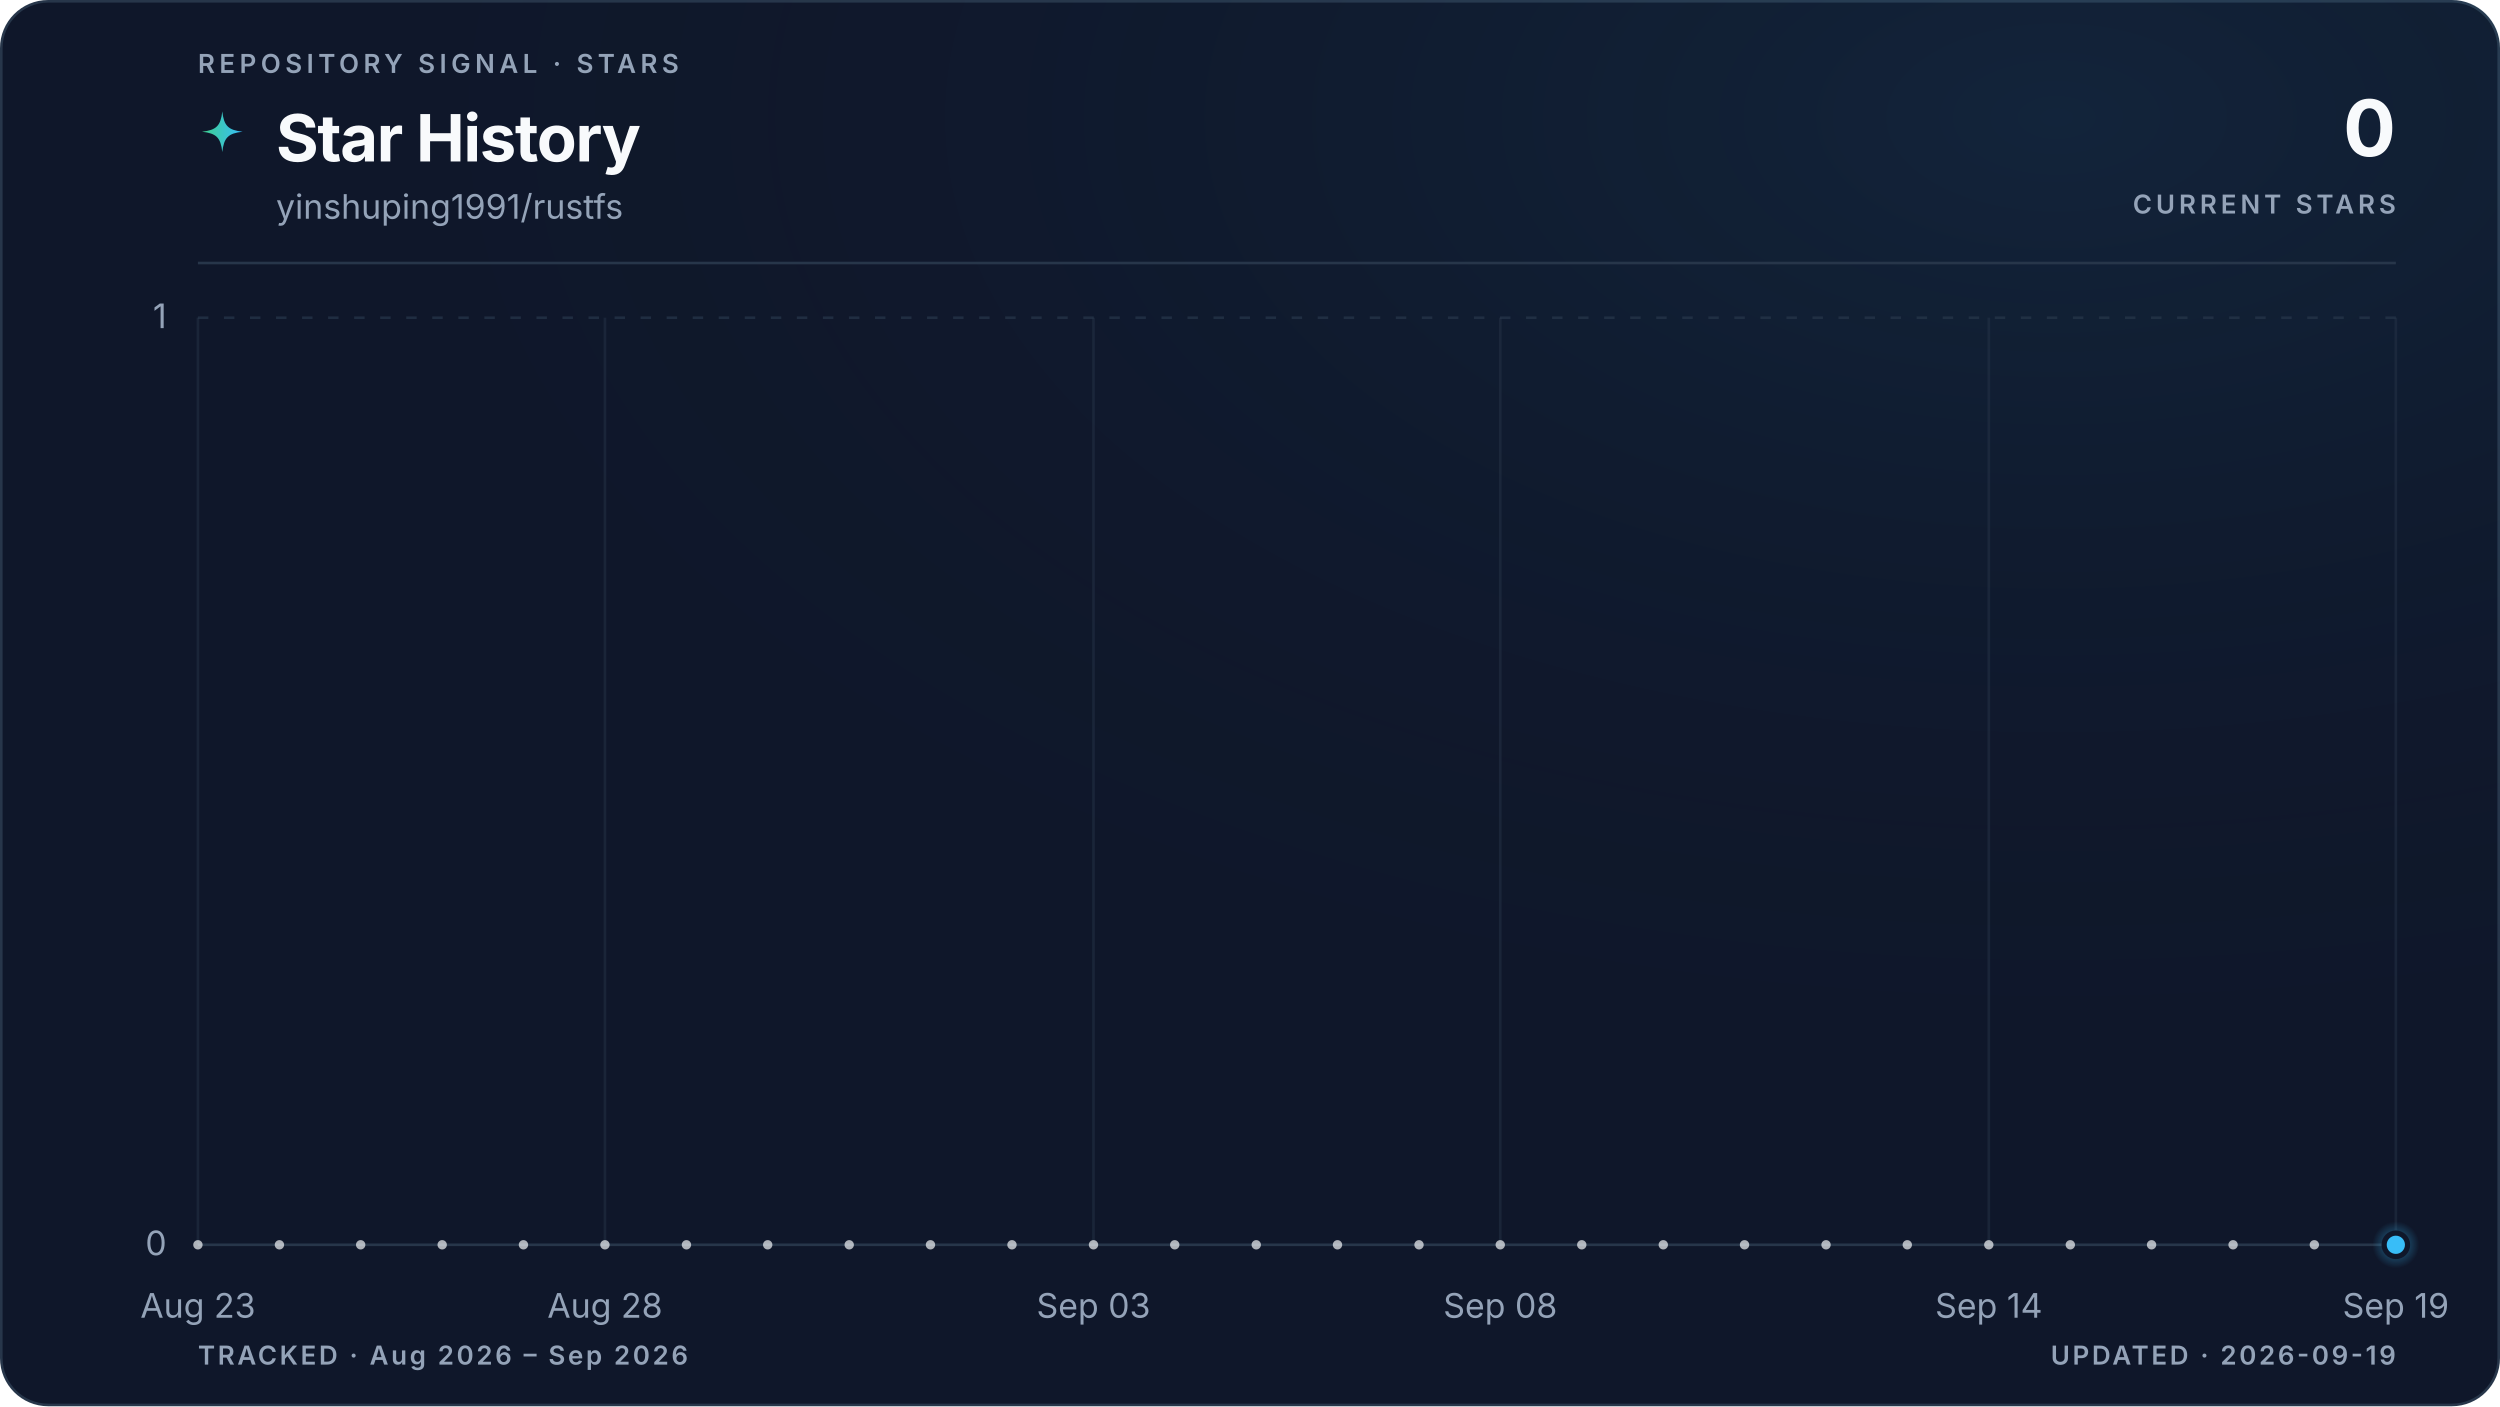
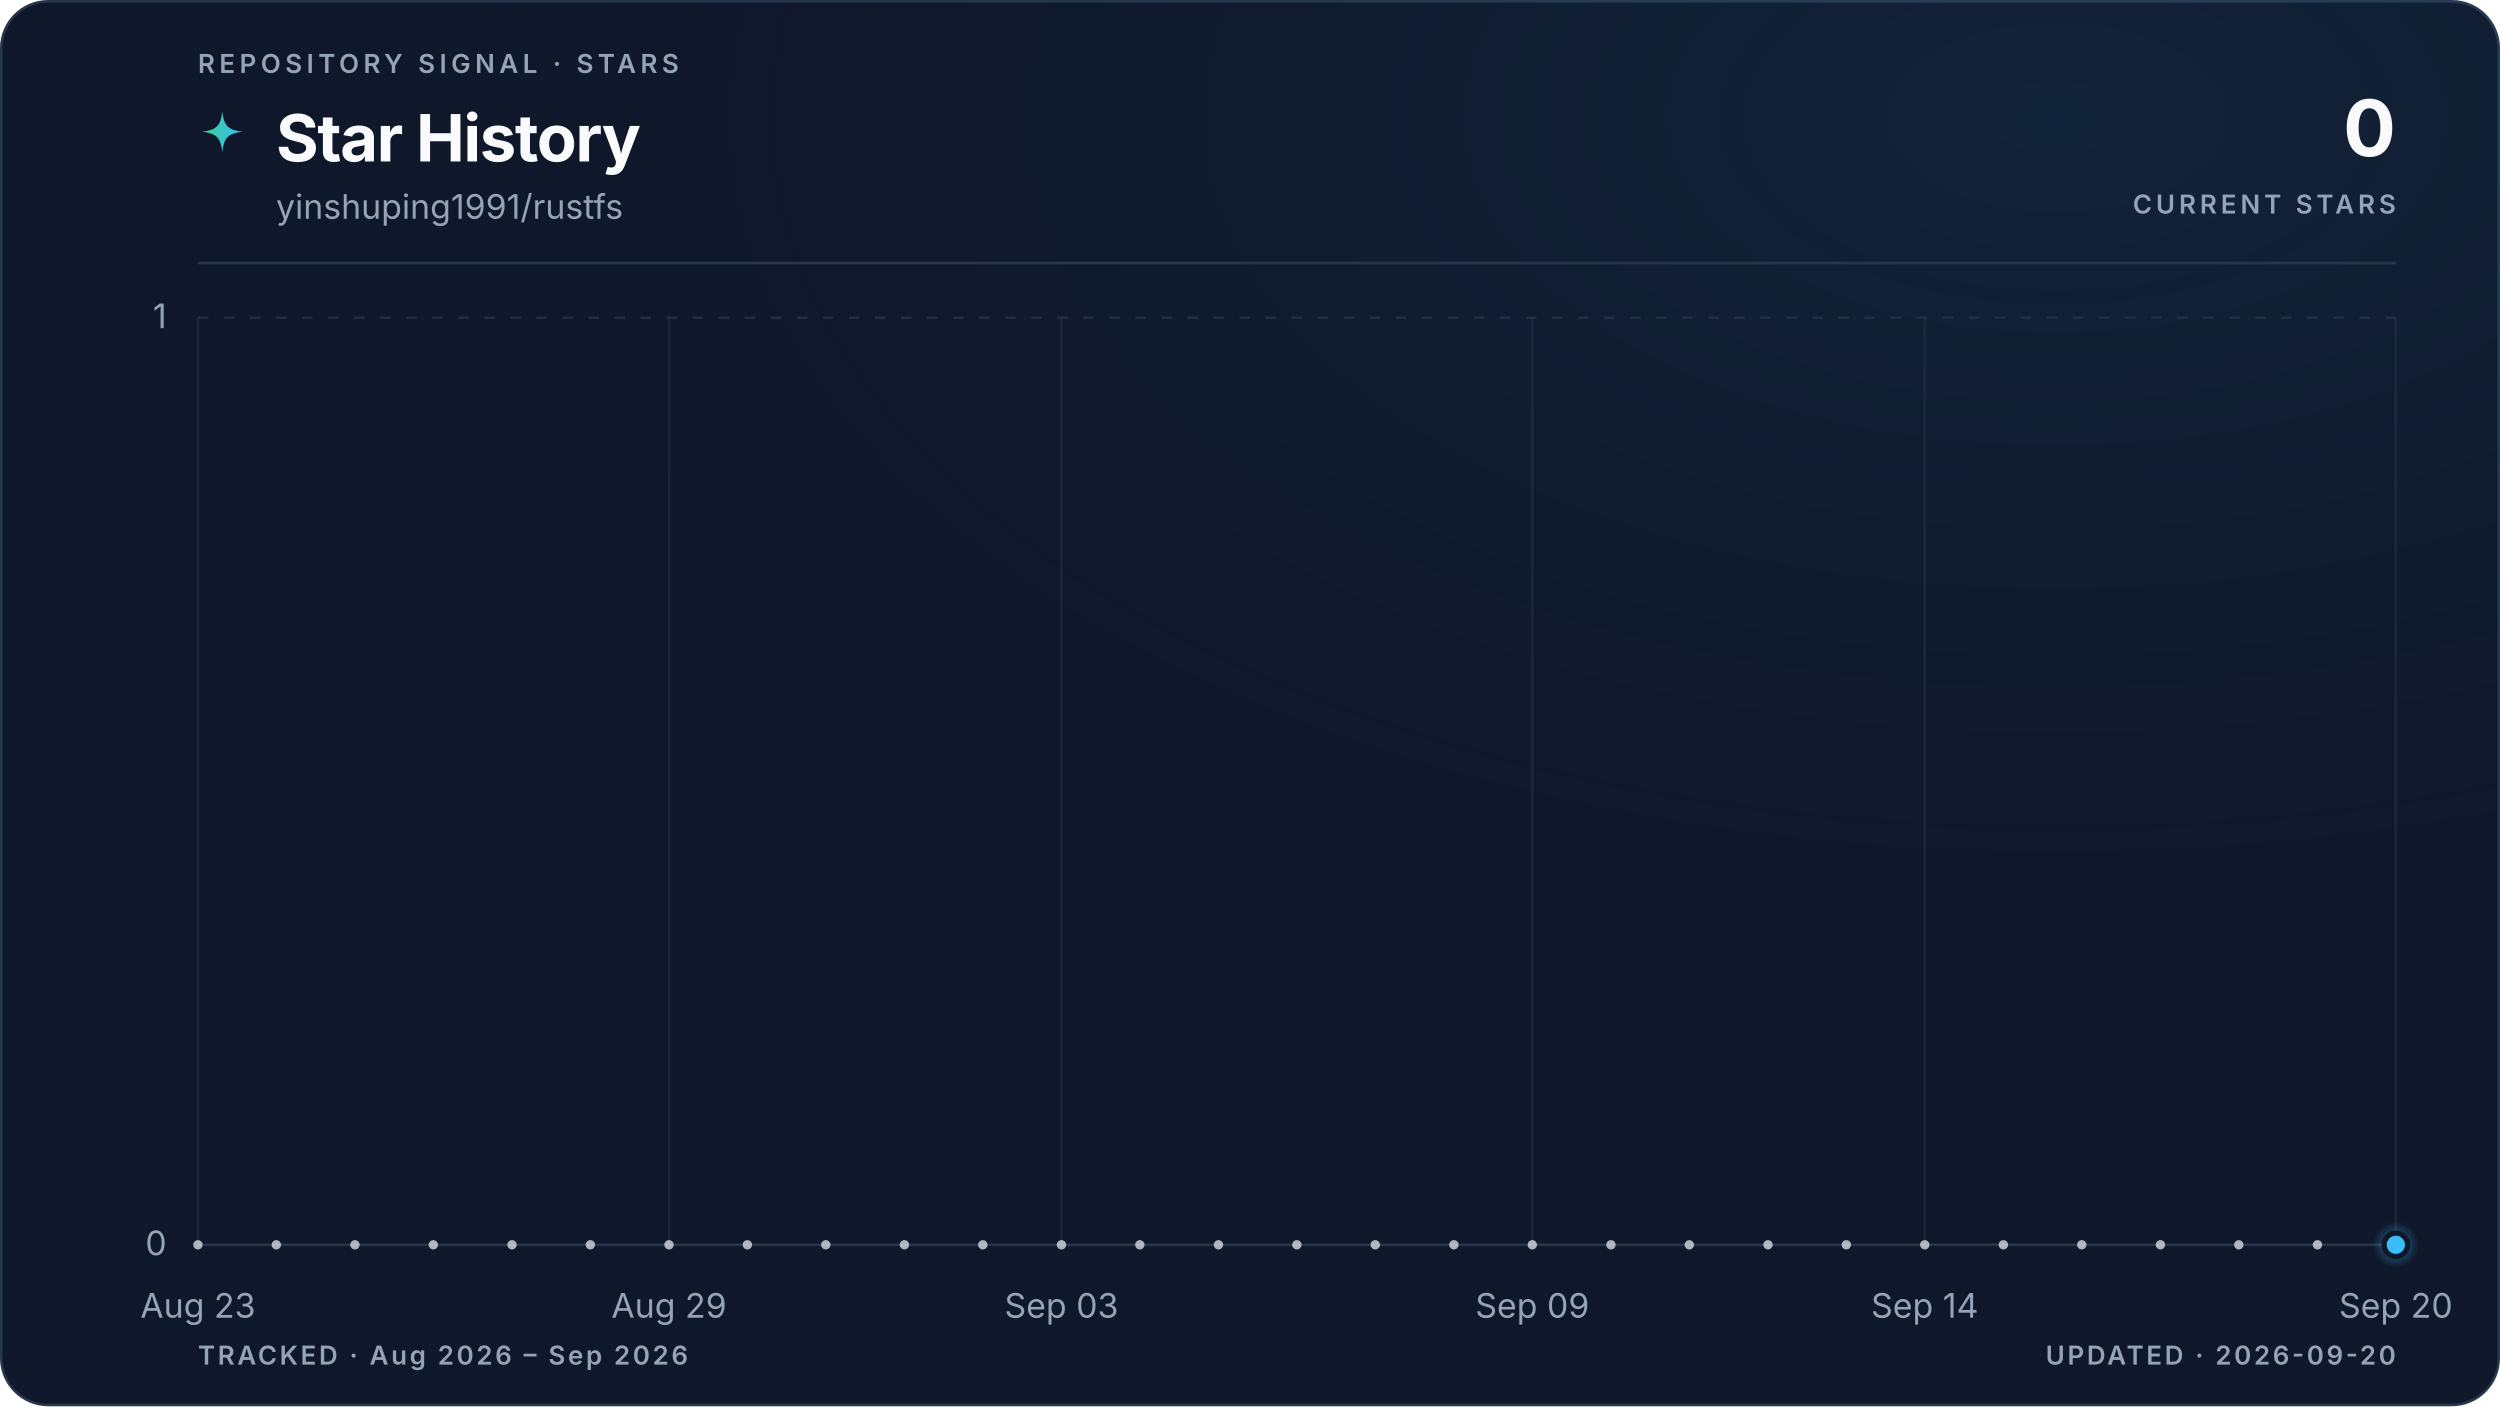
<svg xmlns="http://www.w3.org/2000/svg" viewBox="0 0 960 540" role="img" aria-labelledby="title description" data-style="gradient" data-variant="glow" data-layout="editorial" data-animated="true">
  <defs>
    <linearGradient id="trend" x1="0" y1="0" x2="1" y2="0">
      <stop offset="0%" stop-color="#3ecf8e" />
      <stop offset="100%" stop-color="#38bdf8" />
    </linearGradient>
    <linearGradient id="area" x1="0" y1="0" x2="0" y2="1">
      <stop offset="0%" stop-color="#3ecf8e" stop-opacity="0.22" />
      <stop offset="55%" stop-color="#38bdf8" stop-opacity="0.06" />
      <stop offset="100%" stop-color="#38bdf8" stop-opacity="0" />
    </linearGradient>
    <radialGradient id="marker-halo" cx="50%" cy="50%" r="50%">
      <stop offset="0%" stop-color="#38bdf8" stop-opacity="0.55" />
      <stop offset="100%" stop-color="#38bdf8" stop-opacity="0" />
    </radialGradient>
    <radialGradient id="surface-glow" cx="82%" cy="8%" r="70%">
      <stop offset="0%" stop-color="#38bdf8" stop-opacity="0.08" />
      <stop offset="100%" stop-color="#0f172a" stop-opacity="0" />
    </radialGradient>
    <filter id="trend-glow" x="-20%" y="-20%" width="140%" height="140%">
      <feGaussianBlur stdDeviation="5" />
    </filter>
  </defs>
  <style>
.trend-enter{transform-box:fill-box;transform-origin:center;animation:trend-enter 520ms cubic-bezier(0.16,1,0.3,1)}
.marker-enter{transform-box:fill-box;transform-origin:center;animation:marker-enter 320ms cubic-bezier(0.16,1,0.3,1) 200ms both}
.marker-pulse{transform-box:fill-box;transform-origin:center;animation:marker-pulse 2.6s ease-out infinite}
@keyframes trend-enter{from{opacity:.35;transform:translateY(10px)}to{opacity:1;transform:translateY(0)}}
@keyframes marker-enter{from{opacity:0;transform:scale(.4)}to{opacity:1;transform:scale(1)}}
@keyframes marker-pulse{0%{opacity:.5;transform:scale(.7)}70%,100%{opacity:0;transform:scale(2.1)}}
@media (prefers-reduced-motion:reduce){.trend-enter,.marker-enter,.marker-pulse{animation:none!important}}
@media (prefers-reduced-motion:reduce){.marker-pulse{opacity:0}}
</style>
  <rect x="0.5" y="0.5" width="959" height="539" fill="#0f172a" stroke="#27364a" stroke-width="1" rx="18" />
  <rect width="960" height="540" fill="url(#surface-glow)" rx="18" />
  <text x="76" y="28" fill="#94a3b8" font-family="ui-sans-serif, system-ui, -apple-system, BlinkMacSystemFont, 'Segoe UI', sans-serif" font-size="10" font-weight="600" letter-spacing="1.7">REPOSITORY SIGNAL · STARS</text>
  <path d="M12 1c.8 7.1 2.9 9.2 10 10-7.1.8-9.2 2.9-10 10-.8-7.1-2.9-9.2-10-10 7.1-.8 9.2-2.9 10-10Z" transform="translate(76 42) scale(.78)" fill="url(#trend)" aria-hidden="true" />
  <text x="106" y="62" fill="#f8fafc" font-family="ui-sans-serif, system-ui, -apple-system, BlinkMacSystemFont, 'Segoe UI', sans-serif" font-size="25" font-weight="700" letter-spacing="-0.5">Star History</text>
  <text x="106" y="84" fill="#94a3b8" font-family="ui-sans-serif, system-ui, -apple-system, BlinkMacSystemFont, 'Segoe UI', sans-serif" font-size="13">yinshuping1991/rustfs</text>
  <text x="920" y="60" fill="#f8fafc" font-family="ui-sans-serif, system-ui, -apple-system, BlinkMacSystemFont, 'Segoe UI', sans-serif" font-size="30" font-weight="700" letter-spacing="-0.6" text-anchor="end">0</text>
  <text x="920" y="82" fill="#94a3b8" font-family="ui-sans-serif, system-ui, -apple-system, BlinkMacSystemFont, 'Segoe UI', sans-serif" font-size="10" font-weight="600" letter-spacing="1.5" text-anchor="end">CURRENT STARS</text>
  <line x1="76" y1="101" x2="920" y2="101" stroke="#27364a" stroke-width="1" />
  <line x1="76" y1="478.0" x2="920" y2="478.0" stroke="#27364a" stroke-width="1" stroke-dasharray="0" opacity="1" />
  <text x="64" y="482.0" fill="#94a3b8" font-family="ui-sans-serif, system-ui, -apple-system, BlinkMacSystemFont, 'Segoe UI', sans-serif" font-size="13" text-anchor="end">0</text>
  <line x1="76" y1="122.0" x2="920" y2="122.0" stroke="#27364a" stroke-width="1" stroke-dasharray="4 6" opacity="0.7" />
  <text x="64" y="126.0" fill="#94a3b8" font-family="ui-sans-serif, system-ui, -apple-system, BlinkMacSystemFont, 'Segoe UI', sans-serif" font-size="13" text-anchor="end">1</text>
  <line x1="76.0" y1="122" x2="76.0" y2="478" stroke="#27364a" stroke-width="1" opacity="0.45" />
  <text x="76.0" y="506" fill="#94a3b8" font-family="ui-sans-serif, system-ui, -apple-system, BlinkMacSystemFont, 'Segoe UI', sans-serif" font-size="13" text-anchor="middle">Aug 23</text>
-   <line x1="232.3" y1="122" x2="232.3" y2="478" stroke="#27364a" stroke-width="1" opacity="0.45" />
-   <text x="232.3" y="506" fill="#94a3b8" font-family="ui-sans-serif, system-ui, -apple-system, BlinkMacSystemFont, 'Segoe UI', sans-serif" font-size="13" text-anchor="middle">Aug 28</text>
-   <line x1="419.9" y1="122" x2="419.9" y2="478" stroke="#27364a" stroke-width="1" opacity="0.45" />
-   <text x="419.9" y="506" fill="#94a3b8" font-family="ui-sans-serif, system-ui, -apple-system, BlinkMacSystemFont, 'Segoe UI', sans-serif" font-size="13" text-anchor="middle">Sep 03</text>
-   <line x1="576.1" y1="122" x2="576.1" y2="478" stroke="#27364a" stroke-width="1" opacity="0.45" />
-   <text x="576.1" y="506" fill="#94a3b8" font-family="ui-sans-serif, system-ui, -apple-system, BlinkMacSystemFont, 'Segoe UI', sans-serif" font-size="13" text-anchor="middle">Sep 08</text>
-   <line x1="763.7" y1="122" x2="763.7" y2="478" stroke="#27364a" stroke-width="1" opacity="0.45" />
-   <text x="763.7" y="506" fill="#94a3b8" font-family="ui-sans-serif, system-ui, -apple-system, BlinkMacSystemFont, 'Segoe UI', sans-serif" font-size="13" text-anchor="middle">Sep 14</text>
+   <line x1="256.9" y1="122" x2="256.9" y2="478" stroke="#27364a" stroke-width="1" opacity="0.45" />
+   <text x="256.9" y="506" fill="#94a3b8" font-family="ui-sans-serif, system-ui, -apple-system, BlinkMacSystemFont, 'Segoe UI', sans-serif" font-size="13" text-anchor="middle">Aug 29</text>
+   <line x1="407.6" y1="122" x2="407.6" y2="478" stroke="#27364a" stroke-width="1" opacity="0.45" />
+   <text x="407.6" y="506" fill="#94a3b8" font-family="ui-sans-serif, system-ui, -apple-system, BlinkMacSystemFont, 'Segoe UI', sans-serif" font-size="13" text-anchor="middle">Sep 03</text>
+   <line x1="588.4" y1="122" x2="588.4" y2="478" stroke="#27364a" stroke-width="1" opacity="0.45" />
+   <text x="588.4" y="506" fill="#94a3b8" font-family="ui-sans-serif, system-ui, -apple-system, BlinkMacSystemFont, 'Segoe UI', sans-serif" font-size="13" text-anchor="middle">Sep 09</text>
+   <line x1="739.1" y1="122" x2="739.1" y2="478" stroke="#27364a" stroke-width="1" opacity="0.45" />
+   <text x="739.1" y="506" fill="#94a3b8" font-family="ui-sans-serif, system-ui, -apple-system, BlinkMacSystemFont, 'Segoe UI', sans-serif" font-size="13" text-anchor="middle">Sep 14</text>
  <line x1="920.0" y1="122" x2="920.0" y2="478" stroke="#27364a" stroke-width="1" opacity="0.45" />
-   <text x="920.0" y="506" fill="#94a3b8" font-family="ui-sans-serif, system-ui, -apple-system, BlinkMacSystemFont, 'Segoe UI', sans-serif" font-size="13" text-anchor="middle">Sep 19</text>
+   <text x="920.0" y="506" fill="#94a3b8" font-family="ui-sans-serif, system-ui, -apple-system, BlinkMacSystemFont, 'Segoe UI', sans-serif" font-size="13" text-anchor="middle">Sep 20</text>
  <g class="trend-enter">
-     <path d="M 76.0 478.0 C 86.4 478.0, 96.8 478.0, 107.3 478.0 C 117.7 478.0, 128.1 478.0, 138.5 478.0 C 148.9 478.0, 159.4 478.0, 169.8 478.0 C 180.2 478.0, 190.6 478.0, 201.0 478.0 C 211.5 478.0, 221.9 478.0, 232.3 478.0 C 242.7 478.0, 253.1 478.0, 263.6 478.0 C 274.0 478.0, 284.4 478.0, 294.8 478.0 C 305.2 478.0, 315.7 478.0, 326.1 478.0 C 336.5 478.0, 346.9 478.0, 357.3 478.0 C 367.8 478.0, 378.2 478.0, 388.6 478.0 C 399.0 478.0, 409.4 478.0, 419.9 478.0 C 430.3 478.0, 440.7 478.0, 451.1 478.0 C 461.5 478.0, 472.0 478.0, 482.4 478.0 C 492.8 478.0, 503.2 478.0, 513.6 478.0 C 524.0 478.0, 534.5 478.0, 544.9 478.0 C 555.3 478.0, 565.7 478.0, 576.1 478.0 C 586.6 478.0, 597.0 478.0, 607.4 478.0 C 617.8 478.0, 628.2 478.0, 638.7 478.0 C 649.1 478.0, 659.5 478.0, 669.9 478.0 C 680.3 478.0, 690.8 478.0, 701.2 478.0 C 711.6 478.0, 722.0 478.0, 732.4 478.0 C 742.9 478.0, 753.3 478.0, 763.7 478.0 C 774.1 478.0, 784.5 478.0, 795.0 478.0 C 805.4 478.0, 815.8 478.0, 826.2 478.0 C 836.6 478.0, 847.1 478.0, 857.5 478.0 C 867.9 478.0, 878.3 478.0, 888.7 478.0 C 899.2 478.0, 909.6 478.0, 920.0 478.0 L 920.0 478.0 L 76.0 478.0 Z" fill="url(#area)" />
-     <path d="M 76.0 478.0 C 86.4 478.0, 96.8 478.0, 107.3 478.0 C 117.7 478.0, 128.1 478.0, 138.5 478.0 C 148.9 478.0, 159.4 478.0, 169.8 478.0 C 180.2 478.0, 190.6 478.0, 201.0 478.0 C 211.5 478.0, 221.9 478.0, 232.3 478.0 C 242.7 478.0, 253.1 478.0, 263.6 478.0 C 274.0 478.0, 284.4 478.0, 294.8 478.0 C 305.2 478.0, 315.7 478.0, 326.1 478.0 C 336.5 478.0, 346.9 478.0, 357.3 478.0 C 367.8 478.0, 378.2 478.0, 388.6 478.0 C 399.0 478.0, 409.4 478.0, 419.9 478.0 C 430.3 478.0, 440.7 478.0, 451.1 478.0 C 461.5 478.0, 472.0 478.0, 482.4 478.0 C 492.8 478.0, 503.2 478.0, 513.6 478.0 C 524.0 478.0, 534.5 478.0, 544.9 478.0 C 555.3 478.0, 565.7 478.0, 576.1 478.0 C 586.6 478.0, 597.0 478.0, 607.4 478.0 C 617.8 478.0, 628.2 478.0, 638.7 478.0 C 649.1 478.0, 659.5 478.0, 669.9 478.0 C 680.3 478.0, 690.8 478.0, 701.2 478.0 C 711.6 478.0, 722.0 478.0, 732.4 478.0 C 742.9 478.0, 753.3 478.0, 763.7 478.0 C 774.1 478.0, 784.5 478.0, 795.0 478.0 C 805.4 478.0, 815.8 478.0, 826.2 478.0 C 836.6 478.0, 847.1 478.0, 857.5 478.0 C 867.9 478.0, 878.3 478.0, 888.7 478.0 C 899.2 478.0, 909.6 478.0, 920.0 478.0" fill="none" stroke="url(#trend)" stroke-width="10" stroke-linecap="round" stroke-linejoin="round" opacity="0.10" filter="url(#trend-glow)" />
-     <path d="M 76.0 478.0 C 86.4 478.0, 96.8 478.0, 107.3 478.0 C 117.7 478.0, 128.1 478.0, 138.5 478.0 C 148.9 478.0, 159.4 478.0, 169.8 478.0 C 180.2 478.0, 190.6 478.0, 201.0 478.0 C 211.5 478.0, 221.9 478.0, 232.3 478.0 C 242.7 478.0, 253.1 478.0, 263.6 478.0 C 274.0 478.0, 284.4 478.0, 294.8 478.0 C 305.2 478.0, 315.7 478.0, 326.1 478.0 C 336.5 478.0, 346.9 478.0, 357.3 478.0 C 367.8 478.0, 378.2 478.0, 388.6 478.0 C 399.0 478.0, 409.4 478.0, 419.9 478.0 C 430.3 478.0, 440.7 478.0, 451.1 478.0 C 461.5 478.0, 472.0 478.0, 482.4 478.0 C 492.8 478.0, 503.2 478.0, 513.6 478.0 C 524.0 478.0, 534.5 478.0, 544.9 478.0 C 555.3 478.0, 565.7 478.0, 576.1 478.0 C 586.6 478.0, 597.0 478.0, 607.4 478.0 C 617.8 478.0, 628.2 478.0, 638.7 478.0 C 649.1 478.0, 659.5 478.0, 669.9 478.0 C 680.3 478.0, 690.8 478.0, 701.2 478.0 C 711.6 478.0, 722.0 478.0, 732.4 478.0 C 742.9 478.0, 753.3 478.0, 763.7 478.0 C 774.1 478.0, 784.5 478.0, 795.0 478.0 C 805.4 478.0, 815.8 478.0, 826.2 478.0 C 836.6 478.0, 847.1 478.0, 857.5 478.0 C 867.9 478.0, 878.3 478.0, 888.7 478.0 C 899.2 478.0, 909.6 478.0, 920.0 478.0" fill="none" stroke="url(#trend)" stroke-width="3" stroke-linecap="round" stroke-linejoin="round" />
-     <g data-point-count="27" fill="#f8fafc" opacity="0.68">
+     <path d="M 76.0 478.0 C 86.0 478.0, 96.1 478.0, 106.1 478.0 C 116.2 478.0, 126.2 478.0, 136.3 478.0 C 146.3 478.0, 156.4 478.0, 166.4 478.0 C 176.5 478.0, 186.5 478.0, 196.6 478.0 C 206.6 478.0, 216.7 478.0, 226.7 478.0 C 236.8 478.0, 246.8 478.0, 256.9 478.0 C 266.9 478.0, 277.0 478.0, 287.0 478.0 C 297.0 478.0, 307.1 478.0, 317.1 478.0 C 327.2 478.0, 337.2 478.0, 347.3 478.0 C 357.3 478.0, 367.4 478.0, 377.4 478.0 C 387.5 478.0, 397.5 478.0, 407.6 478.0 C 417.6 478.0, 427.7 478.0, 437.7 478.0 C 447.8 478.0, 457.8 478.0, 467.9 478.0 C 477.9 478.0, 488.0 478.0, 498.0 478.0 C 508.0 478.0, 518.1 478.0, 528.1 478.0 C 538.2 478.0, 548.2 478.0, 558.3 478.0 C 568.3 478.0, 578.4 478.0, 588.4 478.0 C 598.5 478.0, 608.5 478.0, 618.6 478.0 C 628.6 478.0, 638.7 478.0, 648.7 478.0 C 658.8 478.0, 668.8 478.0, 678.9 478.0 C 688.9 478.0, 699.0 478.0, 709.0 478.0 C 719.0 478.0, 729.1 478.0, 739.1 478.0 C 749.2 478.0, 759.2 478.0, 769.3 478.0 C 779.3 478.0, 789.4 478.0, 799.4 478.0 C 809.5 478.0, 819.5 478.0, 829.6 478.0 C 839.6 478.0, 849.7 478.0, 859.7 478.0 C 869.8 478.0, 879.8 478.0, 889.9 478.0 C 899.9 478.0, 910.0 478.0, 920.0 478.0 L 920.0 478.0 L 76.0 478.0 Z" fill="url(#area)" />
+     <path d="M 76.0 478.0 C 86.0 478.0, 96.1 478.0, 106.1 478.0 C 116.2 478.0, 126.2 478.0, 136.3 478.0 C 146.3 478.0, 156.4 478.0, 166.4 478.0 C 176.5 478.0, 186.5 478.0, 196.6 478.0 C 206.6 478.0, 216.7 478.0, 226.7 478.0 C 236.8 478.0, 246.8 478.0, 256.9 478.0 C 266.9 478.0, 277.0 478.0, 287.0 478.0 C 297.0 478.0, 307.1 478.0, 317.1 478.0 C 327.2 478.0, 337.2 478.0, 347.3 478.0 C 357.3 478.0, 367.4 478.0, 377.4 478.0 C 387.5 478.0, 397.5 478.0, 407.6 478.0 C 417.6 478.0, 427.7 478.0, 437.7 478.0 C 447.8 478.0, 457.8 478.0, 467.9 478.0 C 477.9 478.0, 488.0 478.0, 498.0 478.0 C 508.0 478.0, 518.1 478.0, 528.1 478.0 C 538.2 478.0, 548.2 478.0, 558.3 478.0 C 568.3 478.0, 578.4 478.0, 588.4 478.0 C 598.5 478.0, 608.5 478.0, 618.6 478.0 C 628.6 478.0, 638.7 478.0, 648.7 478.0 C 658.8 478.0, 668.8 478.0, 678.9 478.0 C 688.9 478.0, 699.0 478.0, 709.0 478.0 C 719.0 478.0, 729.1 478.0, 739.1 478.0 C 749.2 478.0, 759.2 478.0, 769.3 478.0 C 779.3 478.0, 789.4 478.0, 799.4 478.0 C 809.5 478.0, 819.5 478.0, 829.6 478.0 C 839.6 478.0, 849.7 478.0, 859.7 478.0 C 869.8 478.0, 879.8 478.0, 889.9 478.0 C 899.9 478.0, 910.0 478.0, 920.0 478.0" fill="none" stroke="url(#trend)" stroke-width="10" stroke-linecap="round" stroke-linejoin="round" opacity="0.10" filter="url(#trend-glow)" />
+     <path d="M 76.0 478.0 C 86.0 478.0, 96.1 478.0, 106.1 478.0 C 116.2 478.0, 126.2 478.0, 136.3 478.0 C 146.3 478.0, 156.4 478.0, 166.4 478.0 C 176.5 478.0, 186.5 478.0, 196.6 478.0 C 206.6 478.0, 216.7 478.0, 226.7 478.0 C 236.8 478.0, 246.8 478.0, 256.9 478.0 C 266.9 478.0, 277.0 478.0, 287.0 478.0 C 297.0 478.0, 307.1 478.0, 317.1 478.0 C 327.2 478.0, 337.2 478.0, 347.3 478.0 C 357.3 478.0, 367.4 478.0, 377.4 478.0 C 387.5 478.0, 397.5 478.0, 407.6 478.0 C 417.6 478.0, 427.7 478.0, 437.7 478.0 C 447.8 478.0, 457.8 478.0, 467.9 478.0 C 477.9 478.0, 488.0 478.0, 498.0 478.0 C 508.0 478.0, 518.1 478.0, 528.1 478.0 C 538.2 478.0, 548.2 478.0, 558.3 478.0 C 568.3 478.0, 578.4 478.0, 588.4 478.0 C 598.5 478.0, 608.5 478.0, 618.6 478.0 C 628.6 478.0, 638.7 478.0, 648.7 478.0 C 658.8 478.0, 668.8 478.0, 678.9 478.0 C 688.9 478.0, 699.0 478.0, 709.0 478.0 C 719.0 478.0, 729.1 478.0, 739.1 478.0 C 749.2 478.0, 759.2 478.0, 769.3 478.0 C 779.3 478.0, 789.4 478.0, 799.4 478.0 C 809.5 478.0, 819.5 478.0, 829.6 478.0 C 839.6 478.0, 849.7 478.0, 859.7 478.0 C 869.8 478.0, 879.8 478.0, 889.9 478.0 C 899.9 478.0, 910.0 478.0, 920.0 478.0" fill="none" stroke="url(#trend)" stroke-width="3" stroke-linecap="round" stroke-linejoin="round" />
+     <g data-point-count="28" fill="#f8fafc" opacity="0.68">
      <circle cx="76.0" cy="478.0" r="1.8" />
-       <circle cx="107.3" cy="478.0" r="1.8" />
-       <circle cx="138.5" cy="478.0" r="1.8" />
-       <circle cx="169.8" cy="478.0" r="1.8" />
-       <circle cx="201.0" cy="478.0" r="1.8" />
-       <circle cx="232.3" cy="478.0" r="1.8" />
-       <circle cx="263.6" cy="478.0" r="1.8" />
-       <circle cx="294.8" cy="478.0" r="1.8" />
-       <circle cx="326.1" cy="478.0" r="1.8" />
-       <circle cx="357.3" cy="478.0" r="1.8" />
-       <circle cx="388.6" cy="478.0" r="1.8" />
-       <circle cx="419.9" cy="478.0" r="1.8" />
-       <circle cx="451.1" cy="478.0" r="1.8" />
-       <circle cx="482.4" cy="478.0" r="1.8" />
-       <circle cx="513.6" cy="478.0" r="1.8" />
-       <circle cx="544.9" cy="478.0" r="1.8" />
-       <circle cx="576.1" cy="478.0" r="1.8" />
-       <circle cx="607.4" cy="478.0" r="1.8" />
-       <circle cx="638.7" cy="478.0" r="1.8" />
-       <circle cx="669.9" cy="478.0" r="1.8" />
-       <circle cx="701.2" cy="478.0" r="1.8" />
-       <circle cx="732.4" cy="478.0" r="1.8" />
-       <circle cx="763.7" cy="478.0" r="1.8" />
-       <circle cx="795.0" cy="478.0" r="1.8" />
-       <circle cx="826.2" cy="478.0" r="1.8" />
-       <circle cx="857.5" cy="478.0" r="1.8" />
-       <circle cx="888.7" cy="478.0" r="1.8" />
+       <circle cx="106.1" cy="478.0" r="1.8" />
+       <circle cx="136.3" cy="478.0" r="1.8" />
+       <circle cx="166.4" cy="478.0" r="1.8" />
+       <circle cx="196.6" cy="478.0" r="1.8" />
+       <circle cx="226.7" cy="478.0" r="1.8" />
+       <circle cx="256.9" cy="478.0" r="1.8" />
+       <circle cx="287.0" cy="478.0" r="1.8" />
+       <circle cx="317.1" cy="478.0" r="1.8" />
+       <circle cx="347.3" cy="478.0" r="1.8" />
+       <circle cx="377.4" cy="478.0" r="1.8" />
+       <circle cx="407.6" cy="478.0" r="1.8" />
+       <circle cx="437.7" cy="478.0" r="1.8" />
+       <circle cx="467.9" cy="478.0" r="1.8" />
+       <circle cx="498.0" cy="478.0" r="1.8" />
+       <circle cx="528.1" cy="478.0" r="1.8" />
+       <circle cx="558.3" cy="478.0" r="1.8" />
+       <circle cx="588.4" cy="478.0" r="1.8" />
+       <circle cx="618.6" cy="478.0" r="1.8" />
+       <circle cx="648.7" cy="478.0" r="1.8" />
+       <circle cx="678.9" cy="478.0" r="1.8" />
+       <circle cx="709.0" cy="478.0" r="1.8" />
+       <circle cx="739.1" cy="478.0" r="1.8" />
+       <circle cx="769.3" cy="478.0" r="1.8" />
+       <circle cx="799.4" cy="478.0" r="1.8" />
+       <circle cx="829.6" cy="478.0" r="1.8" />
+       <circle cx="859.7" cy="478.0" r="1.8" />
+       <circle cx="889.9" cy="478.0" r="1.8" />
    </g>
  </g>
  <g class="marker-enter">
    <circle class="marker-pulse" cx="920.0" cy="478.0" r="9" fill="url(#marker-halo)" />
    <circle cx="920.0" cy="478.0" r="4.5" fill="#38bdf8" stroke="#0f172a" stroke-width="2" />
  </g>
  <text x="76" y="524" fill="#94a3b8" font-family="ui-sans-serif, system-ui, -apple-system, BlinkMacSystemFont, 'Segoe UI', sans-serif" font-size="10" font-weight="600" letter-spacing="1">TRACKED · Aug 2026 – Sep 2026</text>
-   <text x="920" y="524" fill="#94a3b8" font-family="ui-sans-serif, system-ui, -apple-system, BlinkMacSystemFont, 'Segoe UI', sans-serif" font-size="10" font-weight="600" letter-spacing="1" text-anchor="end">UPDATED · 2026-09-19</text>
+   <text x="920" y="524" fill="#94a3b8" font-family="ui-sans-serif, system-ui, -apple-system, BlinkMacSystemFont, 'Segoe UI', sans-serif" font-size="10" font-weight="600" letter-spacing="1" text-anchor="end">UPDATED · 2026-09-20</text>
</svg>
